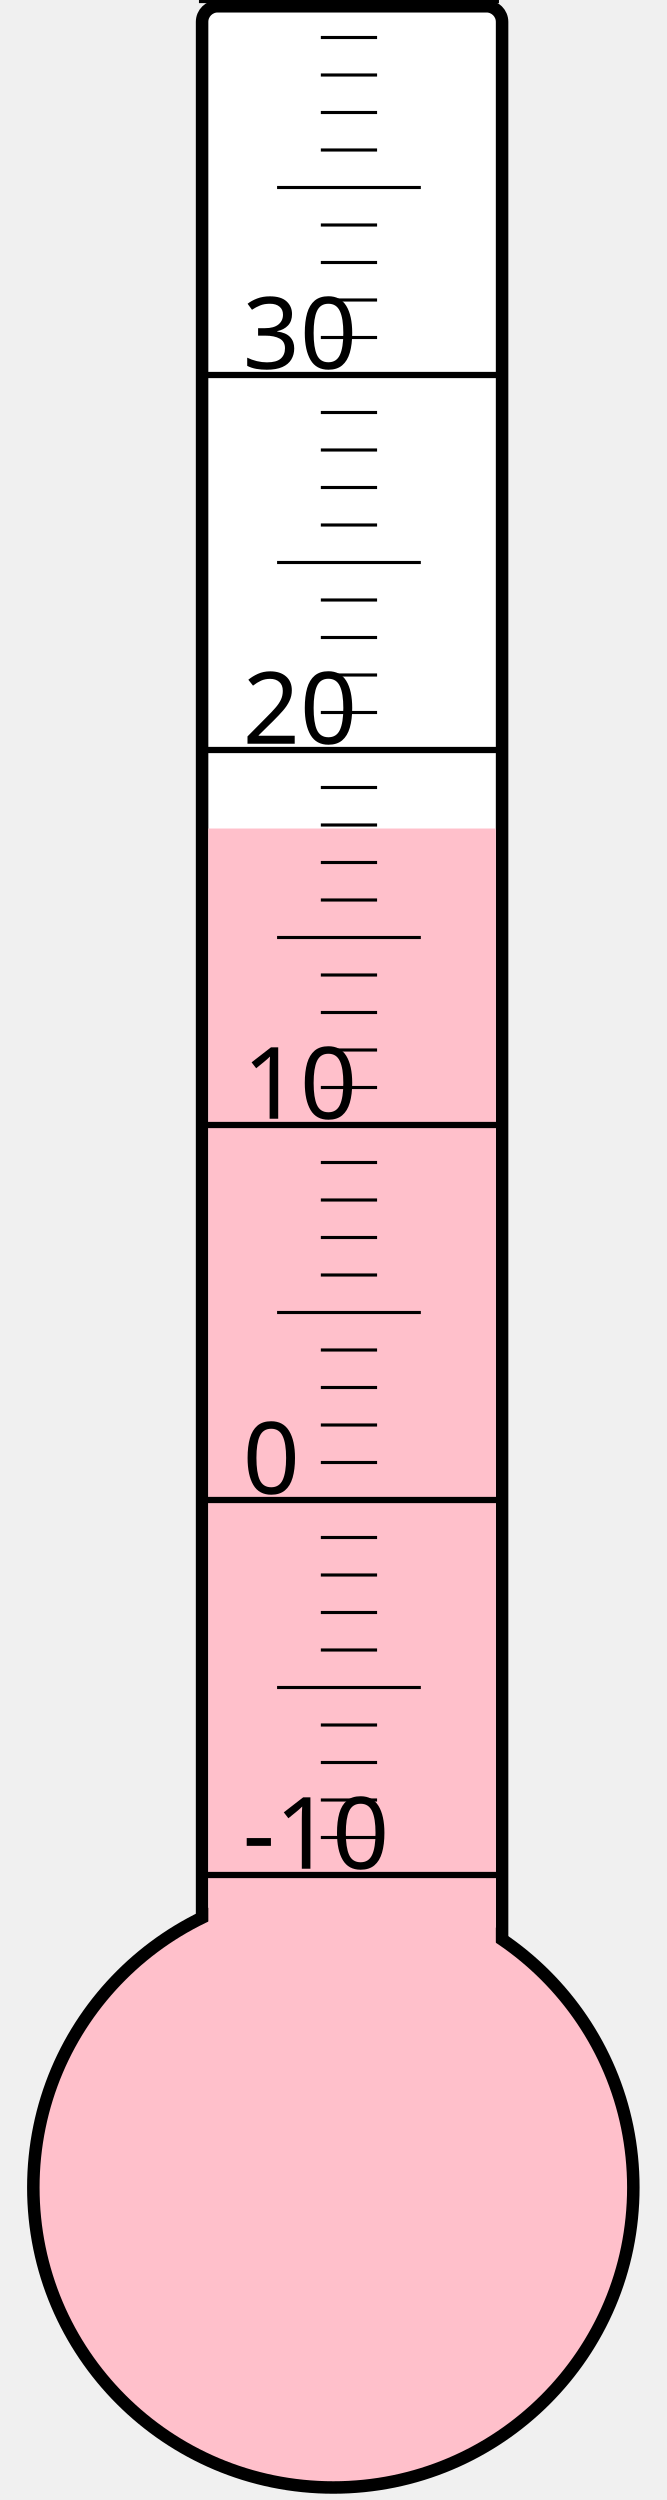
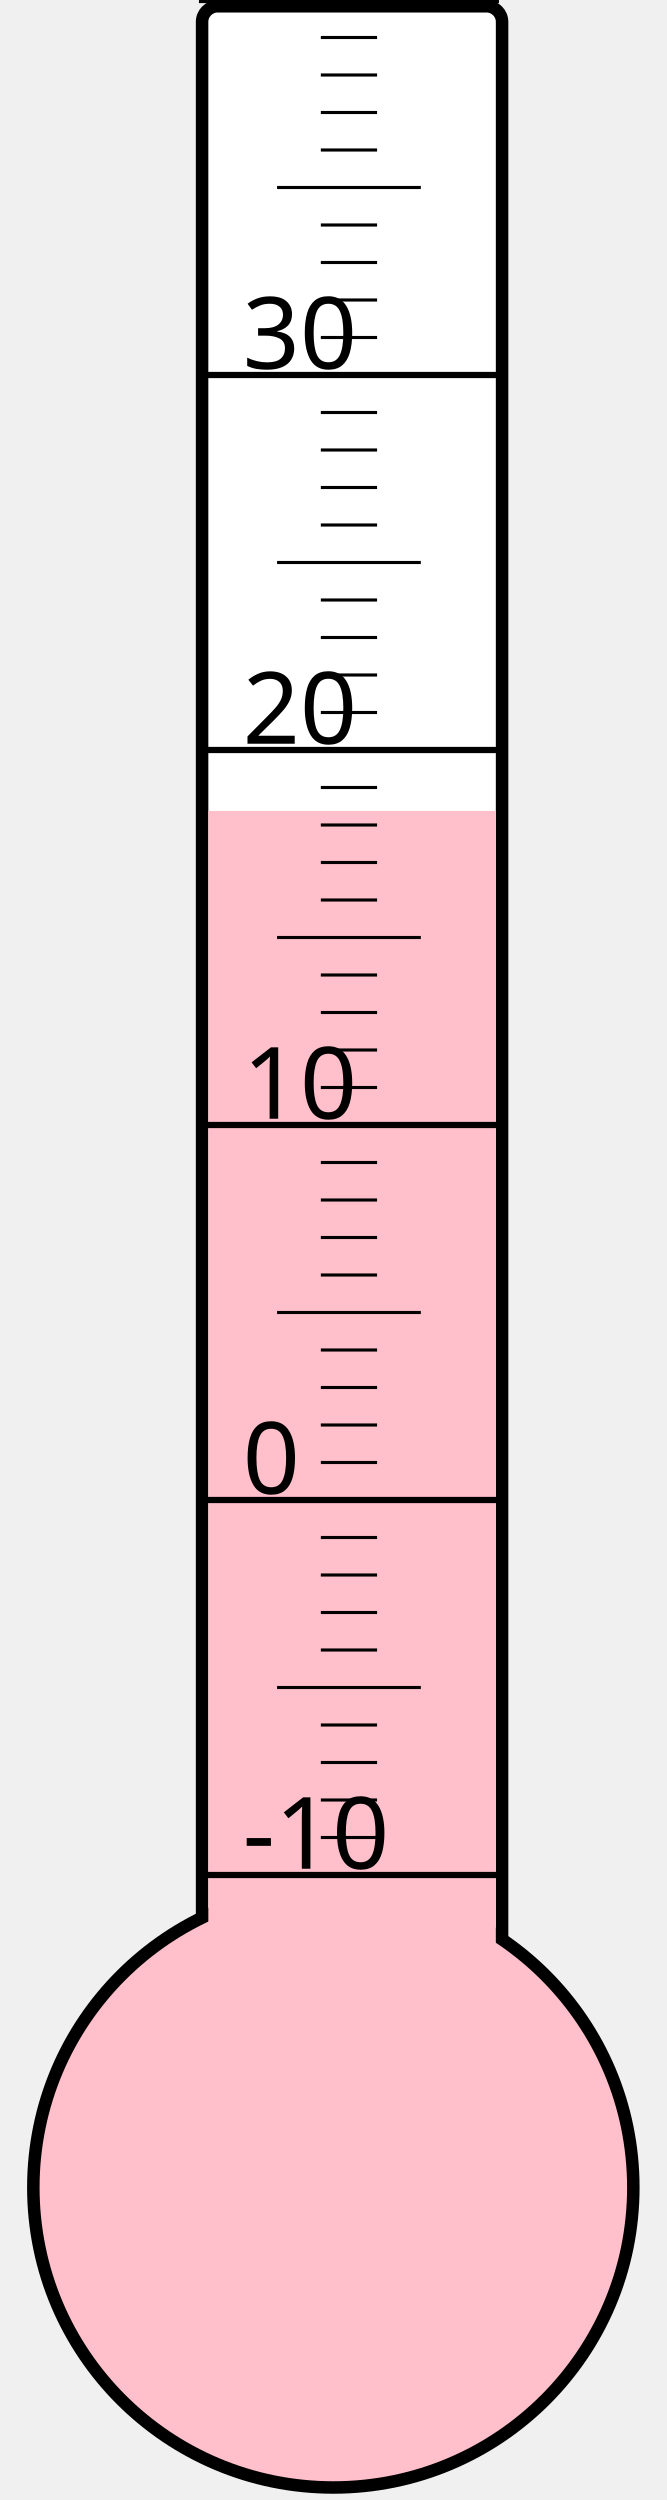
<svg xmlns="http://www.w3.org/2000/svg" width="40px" height="150px" viewBox="0 0 200 800">
  <rect width="200" height="800" x="0" y="0" style="fill: #ffffeb; fill-opacity: 0;" />
  <rect width="96" height="680" x="58" y="2" rx="5" ry="5" style="fill: white; fill-opacity: 1; stroke: black; stroke-width: 4;" />
  <circle cx="100" cy="700" r="96" style="fill: pink; stroke: black; stroke-width: 4;" />
-   <rect width="92" height="434.875" x="60" y="265.125" style="fill: pink; fill-opacity: 1; stroke-width: 0;" />
+   <rect width="92" height="440.5" x="60" y="259.5" style="fill: pink; fill-opacity: 1; stroke-width: 0;" />
  <text x="71" y="598" style="font-family: sans-serif; font-size: 24pt;">-10</text>
  <text x="71" y="478" style="font-family: sans-serif; font-size: 24pt;">0</text>
  <text x="71" y="358" style="font-family: sans-serif; font-size: 24pt;">10</text>
  <text x="71" y="238" style="font-family: sans-serif; font-size: 24pt;">20</text>
  <text x="71" y="118" style="font-family: sans-serif; font-size: 24pt;">30</text>
  <g style="stroke: black;">
    <line x1="57" y1="600" x2="153" y2="600" style="stroke-width: 2;" />
    <line x1="96" y1="588" x2="114" y2="588" style="stroke-width: 1;" />
    <line x1="96" y1="576" x2="114" y2="576" style="stroke-width: 1;" />
    <line x1="96" y1="564" x2="114" y2="564" style="stroke-width: 1;" />
    <line x1="96" y1="552" x2="114" y2="552" style="stroke-width: 1;" />
    <line x1="82" y1="540" x2="128" y2="540" style="stroke-width: 1;" />
    <line x1="96" y1="528" x2="114" y2="528" style="stroke-width: 1;" />
    <line x1="96" y1="516" x2="114" y2="516" style="stroke-width: 1;" />
    <line x1="96" y1="504" x2="114" y2="504" style="stroke-width: 1;" />
    <line x1="96" y1="492" x2="114" y2="492" style="stroke-width: 1;" />
    <line x1="57" y1="480" x2="153" y2="480" style="stroke-width: 2;" />
    <line x1="96" y1="468" x2="114" y2="468" style="stroke-width: 1;" />
    <line x1="96" y1="456" x2="114" y2="456" style="stroke-width: 1;" />
    <line x1="96" y1="444" x2="114" y2="444" style="stroke-width: 1;" />
    <line x1="96" y1="432" x2="114" y2="432" style="stroke-width: 1;" />
    <line x1="82" y1="420" x2="128" y2="420" style="stroke-width: 1;" />
    <line x1="96" y1="408" x2="114" y2="408" style="stroke-width: 1;" />
    <line x1="96" y1="396" x2="114" y2="396" style="stroke-width: 1;" />
    <line x1="96" y1="384" x2="114" y2="384" style="stroke-width: 1;" />
    <line x1="96" y1="372" x2="114" y2="372" style="stroke-width: 1;" />
    <line x1="57" y1="360" x2="153" y2="360" style="stroke-width: 2;" />
    <line x1="96" y1="348" x2="114" y2="348" style="stroke-width: 1;" />
    <line x1="96" y1="336" x2="114" y2="336" style="stroke-width: 1;" />
    <line x1="96" y1="324" x2="114" y2="324" style="stroke-width: 1;" />
    <line x1="96" y1="312" x2="114" y2="312" style="stroke-width: 1;" />
    <line x1="82" y1="300" x2="128" y2="300" style="stroke-width: 1;" />
    <line x1="96" y1="288" x2="114" y2="288" style="stroke-width: 1;" />
    <line x1="96" y1="276" x2="114" y2="276" style="stroke-width: 1;" />
    <line x1="96" y1="264" x2="114" y2="264" style="stroke-width: 1;" />
    <line x1="96" y1="252" x2="114" y2="252" style="stroke-width: 1;" />
    <line x1="57" y1="240" x2="153" y2="240" style="stroke-width: 2;" />
    <line x1="96" y1="228" x2="114" y2="228" style="stroke-width: 1;" />
    <line x1="96" y1="216" x2="114" y2="216" style="stroke-width: 1;" />
    <line x1="96" y1="204" x2="114" y2="204" style="stroke-width: 1;" />
    <line x1="96" y1="192" x2="114" y2="192" style="stroke-width: 1;" />
    <line x1="82" y1="180" x2="128" y2="180" style="stroke-width: 1;" />
    <line x1="96" y1="168" x2="114" y2="168" style="stroke-width: 1;" />
    <line x1="96" y1="156" x2="114" y2="156" style="stroke-width: 1;" />
    <line x1="96" y1="144" x2="114" y2="144" style="stroke-width: 1;" />
    <line x1="96" y1="132" x2="114" y2="132" style="stroke-width: 1;" />
    <line x1="57" y1="120" x2="153" y2="120" style="stroke-width: 2;" />
    <line x1="96" y1="108" x2="114" y2="108" style="stroke-width: 1;" />
    <line x1="96" y1="96" x2="114" y2="96" style="stroke-width: 1;" />
    <line x1="96" y1="84" x2="114" y2="84" style="stroke-width: 1;" />
    <line x1="96" y1="72" x2="114" y2="72" style="stroke-width: 1;" />
    <line x1="82" y1="60" x2="128" y2="60" style="stroke-width: 1;" />
    <line x1="96" y1="48" x2="114" y2="48" style="stroke-width: 1;" />
    <line x1="96" y1="36" x2="114" y2="36" style="stroke-width: 1;" />
    <line x1="96" y1="24" x2="114" y2="24" style="stroke-width: 1;" />
    <line x1="96" y1="12" x2="114" y2="12" style="stroke-width: 1;" />
    <line x1="57" y1="0" x2="153" y2="0" style="stroke-width: 2;" />
  </g>
</svg>
